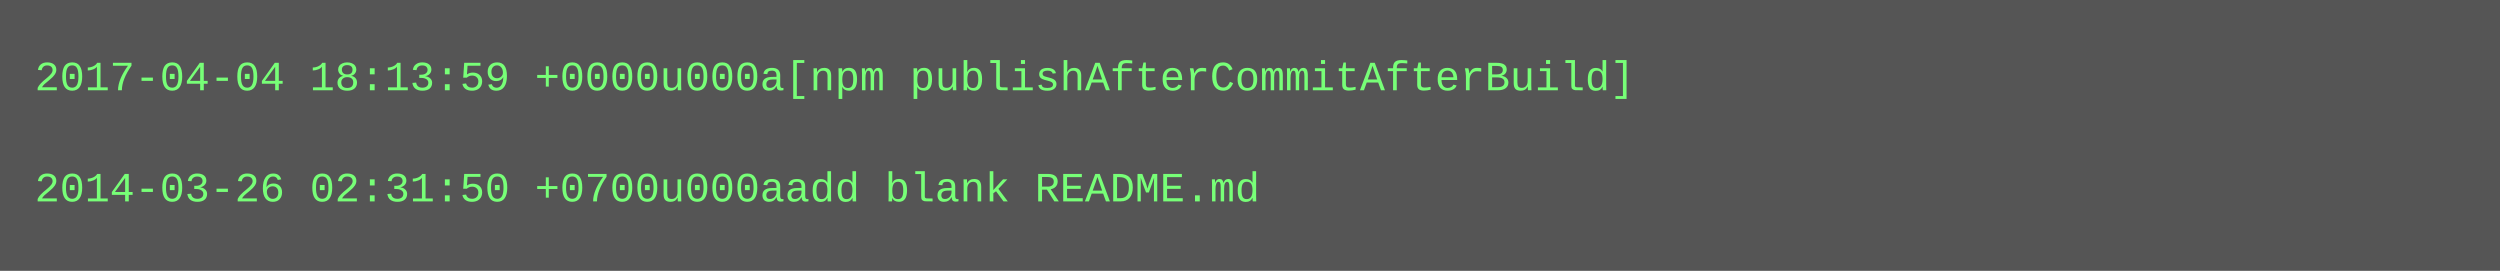
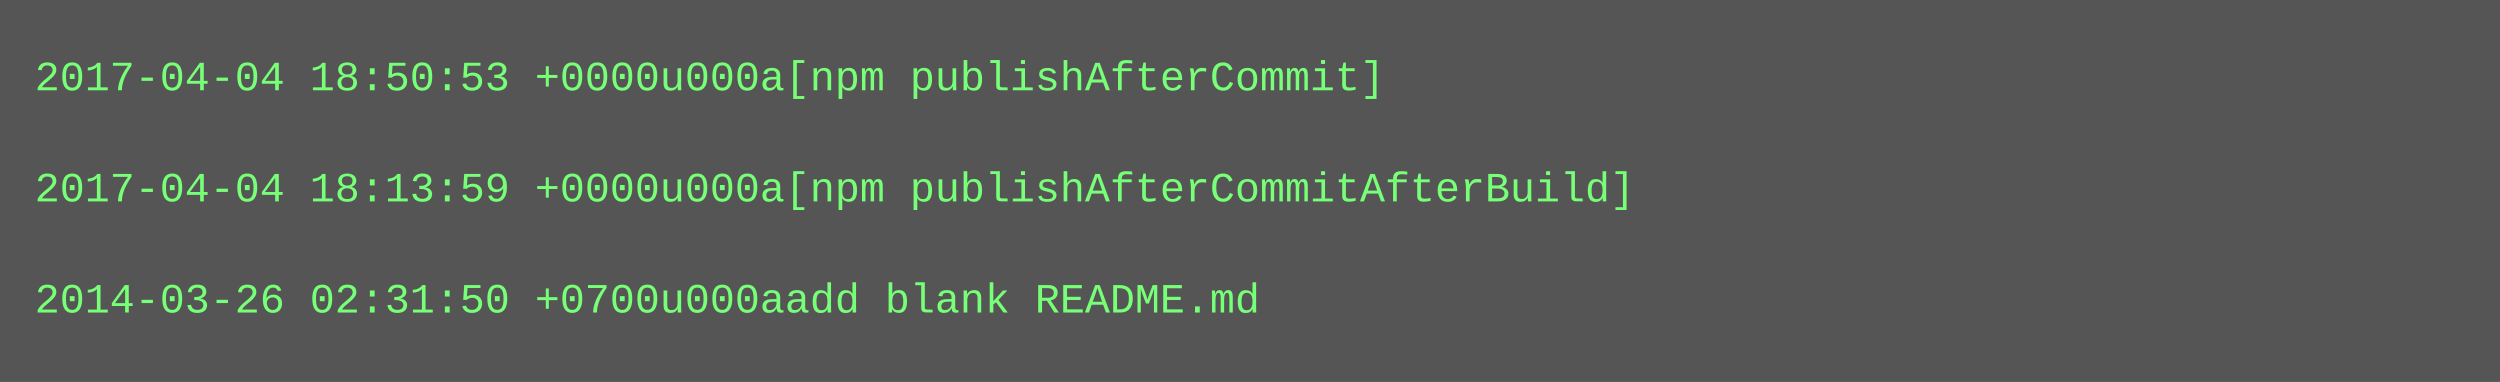
- <svg xmlns="http://www.w3.org/2000/svg" height="78" width="720">
-   <rect height="78" fill="#555" width="720" />
+ <svg xmlns="http://www.w3.org/2000/svg" height="110" width="720">
+   <rect height="110" fill="#555" width="720" />
  <text fill="#7f7" font-family="Courier New" font-size="12" xml:space="preserve">
-     <tspan x="10" y="26">2017-04-04 18:13:59 +0000u000a[npm publishAfterCommitAfterBuild]</tspan>
+     <tspan x="10" y="26">2017-04-04 18:50:53 +0000u000a[npm publishAfterCommit]</tspan>
    <tspan x="10" y="42" />
-     <tspan x="10" y="58">2014-03-26 02:31:50 +0700u000aadd blank README.md</tspan>
+     <tspan x="10" y="58">2017-04-04 18:13:59 +0000u000a[npm publishAfterCommitAfterBuild]</tspan>
+     <tspan x="10" y="74" />
+     <tspan x="10" y="90">2014-03-26 02:31:50 +0700u000aadd blank README.md</tspan>
  </text>
</svg>
